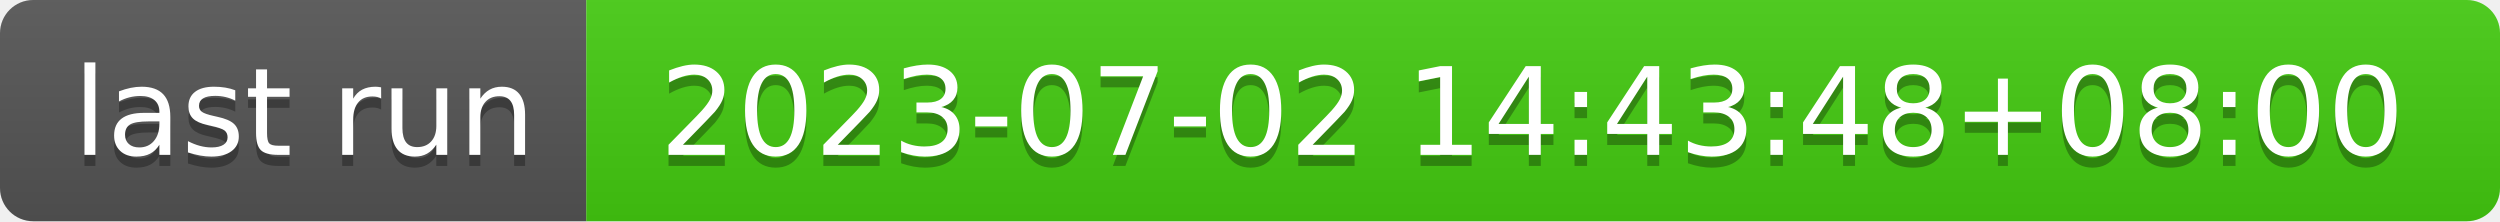
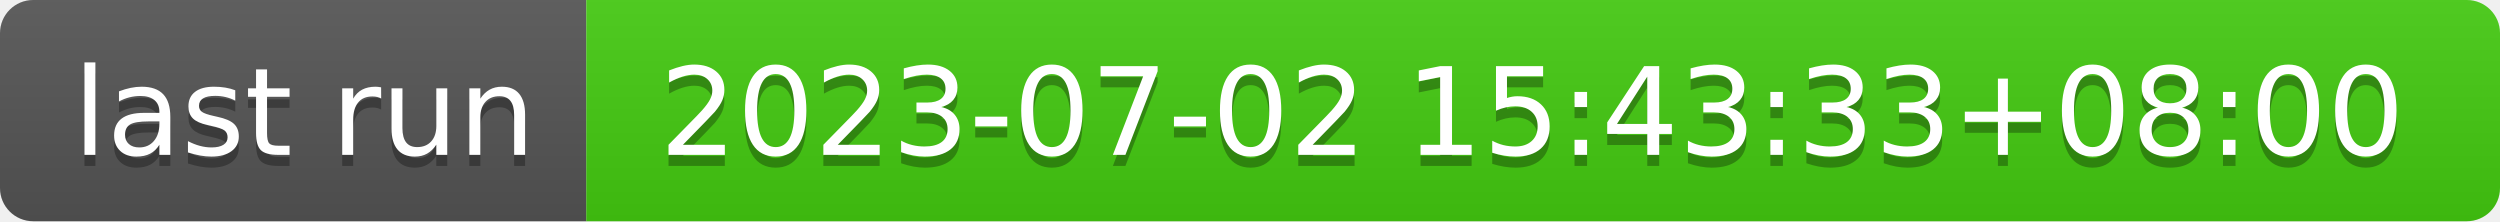
- <svg xmlns="http://www.w3.org/2000/svg" width="226" height="20" role="img" aria-label="last run: 2023-07-02 14:43:48+08:00">
+ <svg xmlns="http://www.w3.org/2000/svg" width="226" height="20" role="img" aria-label="last run: 2023-07-02 15:43:33+08:00">
  <linearGradient id="s" x2="0" y2="100%">
    <stop offset="0" stop-color="#bbb" stop-opacity=".1" />
    <stop offset="1" stop-opacity=".1" />
  </linearGradient>
  <clipPath id="r">
    <rect width="226" height="20" rx="3" fill="#fff" />
  </clipPath>
  <g clip-path="url(#r)">
    <rect width="53" height="20" fill="#555" />
    <rect x="53" width="173" height="20" fill="#4c1" />
    <rect width="226" height="20" fill="url(#s)" />
  </g>
  <g fill="#fff" text-anchor="middle" font-family="Verdana,Geneva,DejaVu Sans,sans-serif" text-rendering="geometricPrecision" font-size="110">
    <text aria-hidden="true" x="275" y="150" fill="#010101" fill-opacity=".3" transform="scale(.1)" textLength="430">last run</text>
    <text x="275" y="140" transform="scale(.1)" fill="#fff" textLength="430">last run</text>
-     <text aria-hidden="true" x="1385" y="150" fill="#010101" fill-opacity=".3" transform="scale(.1)" textLength="1630">2023-07-02 14:43:48+08:00</text>
-     <text x="1385" y="140" transform="scale(.1)" fill="#fff" textLength="1630">2023-07-02 14:43:48+08:00</text>
+     <text aria-hidden="true" x="1385" y="150" fill="#010101" fill-opacity=".3" transform="scale(.1)" textLength="1630">2023-07-02 15:43:33+08:00</text>
+     <text x="1385" y="140" transform="scale(.1)" fill="#fff" textLength="1630">2023-07-02 15:43:33+08:00</text>
  </g>
</svg>
